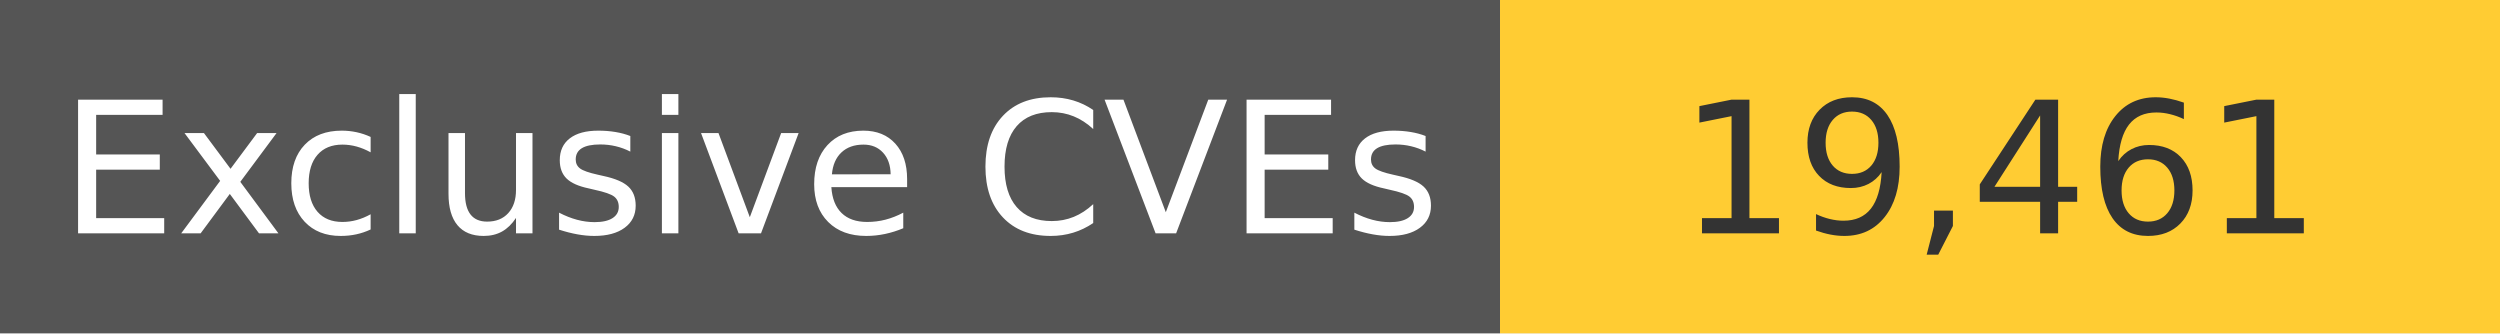
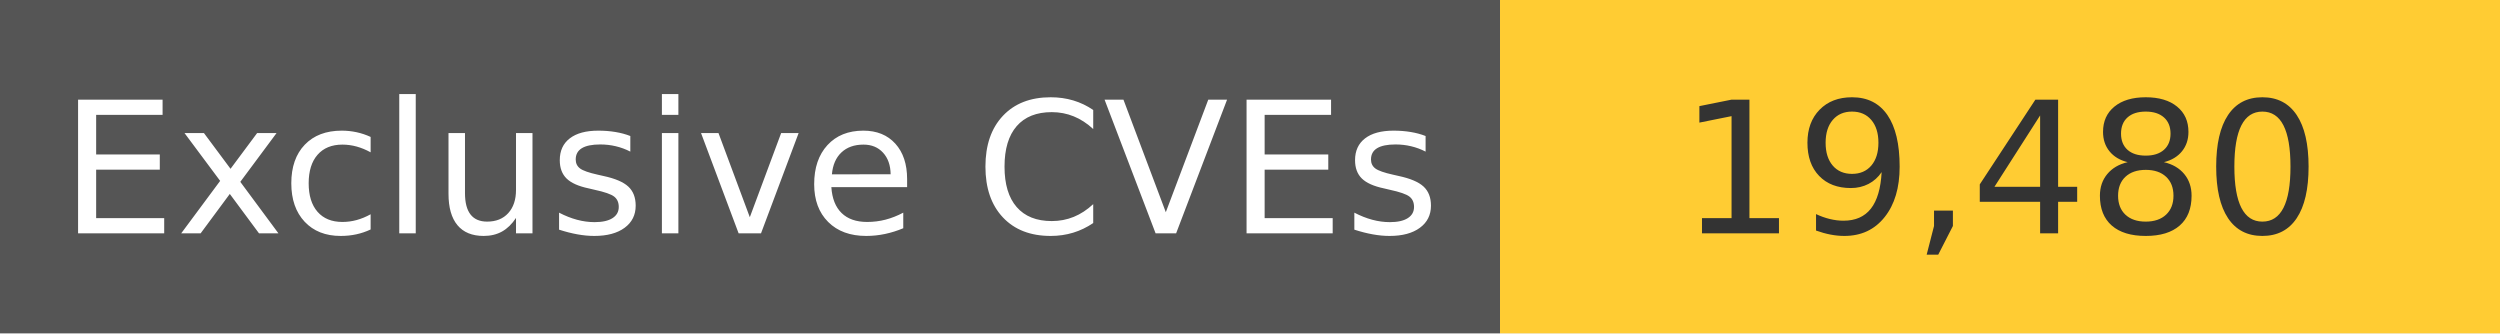
<svg xmlns="http://www.w3.org/2000/svg" width="150" height="20" role="img">
  <linearGradient id="s" x2="0" y2="100%">
    <stop offset="0" stop-color="#bbb" stop-opacity=".1" />
    <stop offset="1" stop-opacity=".1" />
  </linearGradient>
  <g>
    <rect width="90" height="20" fill="#555" />
    <rect x="90" width="267" height="20" fill="#ffcc33" />
  </g>
  <g fill="#fff" text-anchor="middle" font-family="Verdana,Geneva,DejaVu Sans,sans-serif" text-rendering="geometricPrecision" font-size="110">
    <text x="450" y="140" transform="scale(.1)" fill="#fff">
            Exclusive CVEs
        </text>
    <text x="1200" y="140" transform="scale(.1)" fill="#333">
-             19,461
+             19,480
        </text>
  </g>
</svg>
